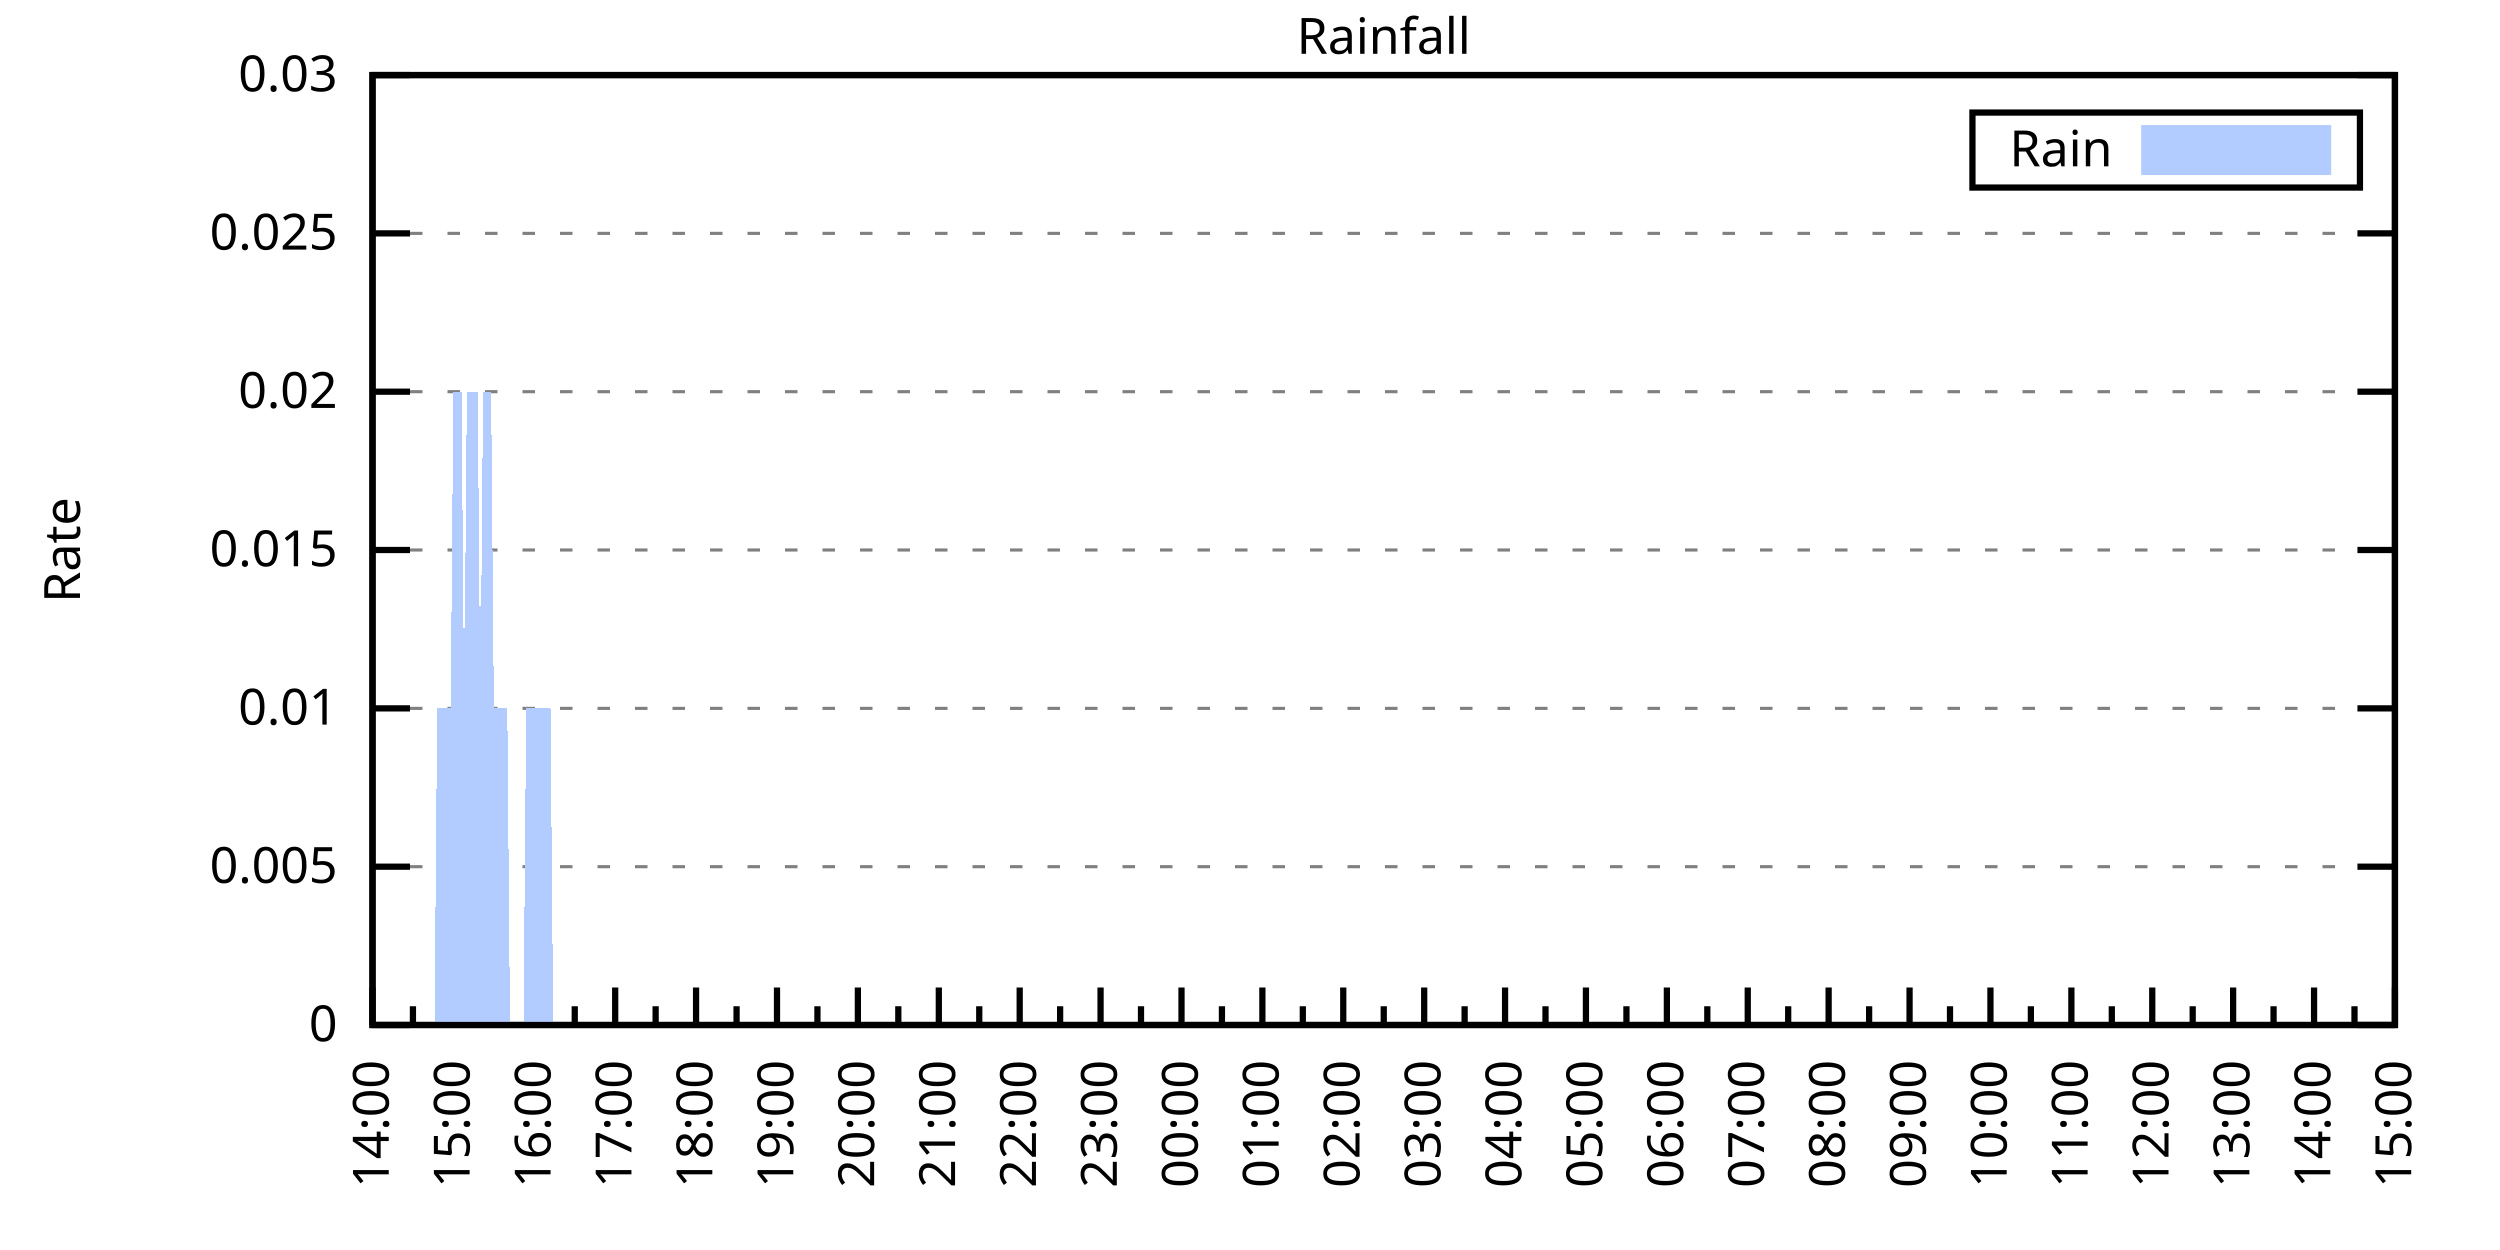
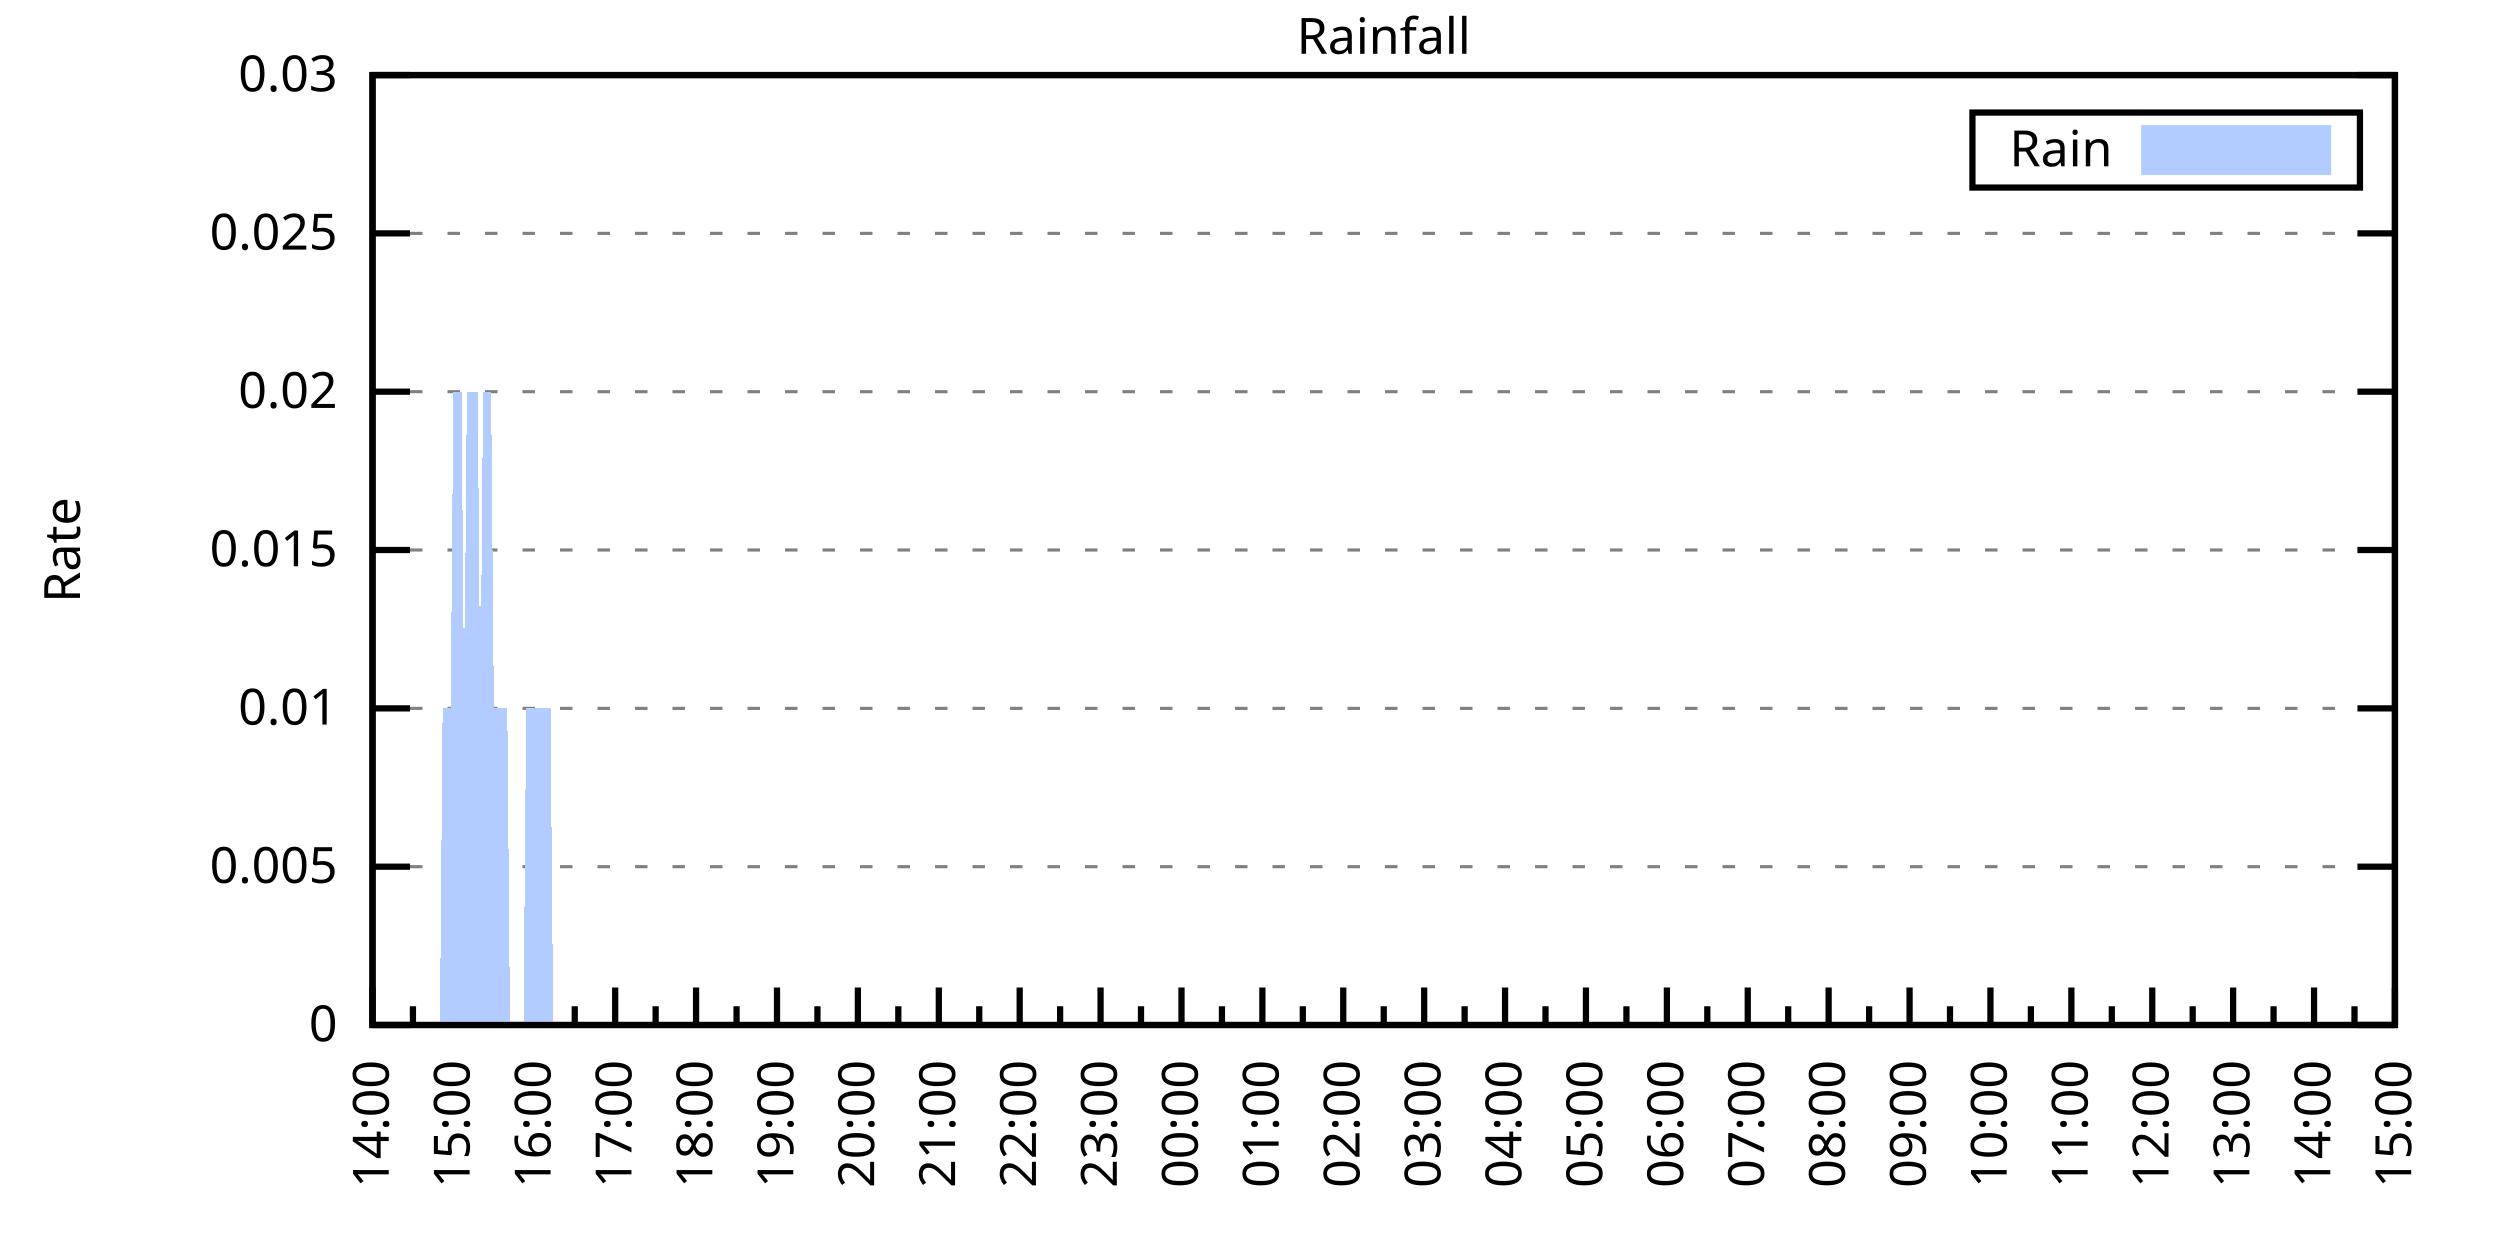
<svg xmlns="http://www.w3.org/2000/svg" xmlns:xlink="http://www.w3.org/1999/xlink" width="400" height="200" viewBox="0 0 400 200">
  <g id="gnuplot_canvas">
    <rect x="0" y="0" width="400" height="200" fill="none" />
    <defs>
      <circle id="gpDot" r="0.5" stroke-width="0.5" stroke="currentColor" />
      <path id="gpPt0" stroke-width="0.333" stroke="currentColor" d="M-1,0 h2 M0,-1 v2" />
      <path id="gpPt1" stroke-width="0.333" stroke="currentColor" d="M-1,-1 L1,1 M1,-1 L-1,1" />
      <path id="gpPt2" stroke-width="0.333" stroke="currentColor" d="M-1,0 L1,0 M0,-1 L0,1 M-1,-1 L1,1 M-1,1 L1,-1" />
      <rect id="gpPt3" stroke-width="0.333" stroke="currentColor" x="-1" y="-1" width="2" height="2" />
      <rect id="gpPt4" stroke-width="0.333" stroke="currentColor" fill="currentColor" x="-1" y="-1" width="2" height="2" />
      <circle id="gpPt5" stroke-width="0.333" stroke="currentColor" cx="0" cy="0" r="1" />
      <use xlink:href="#gpPt5" id="gpPt6" fill="currentColor" stroke="none" />
      <path id="gpPt7" stroke-width="0.333" stroke="currentColor" d="M0,-1.33 L-1.33,0.67 L1.33,0.67 z" />
      <use xlink:href="#gpPt7" id="gpPt8" fill="currentColor" stroke="none" />
      <use xlink:href="#gpPt7" id="gpPt9" stroke="currentColor" transform="rotate(180)" />
      <use xlink:href="#gpPt9" id="gpPt10" fill="currentColor" stroke="none" />
      <use xlink:href="#gpPt3" id="gpPt11" stroke="currentColor" transform="rotate(45)" />
      <use xlink:href="#gpPt11" id="gpPt12" fill="currentColor" stroke="none" />
      <path id="gpPt13" stroke-width="0.333" stroke="currentColor" d="M0,1.330 L1.265,0.411 L0.782,-1.067 L-0.782,-1.076 L-1.265,0.411 z" />
      <use xlink:href="#gpPt13" id="gpPt14" fill="currentColor" stroke="none" />
      <filter id="textbox" filterUnits="objectBoundingBox" x="0" y="0" height="1" width="1">
        <feFlood flood-color="white" flood-opacity="1" result="bgnd" />
        <feComposite in="SourceGraphic" in2="bgnd" operator="atop" />
      </filter>
      <filter id="greybox" filterUnits="objectBoundingBox" x="0" y="0" height="1" width="1">
        <feFlood flood-color="lightgrey" flood-opacity="1" result="grey" />
        <feComposite in="SourceGraphic" in2="grey" operator="atop" />
      </filter>
    </defs>
    <g fill="none" color="white" stroke="currentColor" stroke-width="1.00" stroke-linecap="butt" stroke-linejoin="miter">
</g>
    <g fill="none" color="black" stroke="currentColor" stroke-width="1.00" stroke-linecap="butt" stroke-linejoin="miter">
      <g stroke="none" shape-rendering="crispEdges">
        <polygon fill="rgb(255, 255, 255)" points="59.60,164.00 383.18,164.00 383.18,12.02 59.60,12.02 " />
      </g>
    </g>
    <g fill="none" color="black" stroke="currentColor" stroke-width="1.00" stroke-linecap="butt" stroke-linejoin="miter">
</g>
    <g fill="none" color="black" stroke="black" stroke-width="0.50" stroke-linecap="butt" stroke-linejoin="miter">
</g>
    <g fill="none" color="gray" stroke="currentColor" stroke-width="0.50" stroke-linecap="butt" stroke-linejoin="miter">
      <path stroke="gray" stroke-dasharray="2,4" class="gridline" d="M59.60,164.00 L383.19,164.00  " />
    </g>
    <g fill="none" color="gray" stroke="gray" stroke-width="1.00" stroke-linecap="butt" stroke-linejoin="miter">
</g>
    <g fill="none" color="black" stroke="currentColor" stroke-width="1.00" stroke-linecap="butt" stroke-linejoin="miter">
      <path stroke="black" d="M59.60,164.00 L65.60,164.00 M383.19,164.00 L377.19,164.00  " />
      <g transform="translate(54.00,166.60)" stroke="none" fill="black" font-family="Sans" font-size="8.00" text-anchor="end">
        <text>
          <tspan font-family="Sans"> 0</tspan>
        </text>
      </g>
    </g>
    <g fill="none" color="black" stroke="currentColor" stroke-width="1.00" stroke-linecap="butt" stroke-linejoin="miter">
</g>
    <g fill="none" color="black" stroke="black" stroke-width="0.50" stroke-linecap="butt" stroke-linejoin="miter">
</g>
    <g fill="none" color="gray" stroke="currentColor" stroke-width="0.50" stroke-linecap="butt" stroke-linejoin="miter">
      <path stroke="gray" stroke-dasharray="2,4" class="gridline" d="M59.60,138.67 L383.19,138.67  " />
    </g>
    <g fill="none" color="gray" stroke="gray" stroke-width="1.00" stroke-linecap="butt" stroke-linejoin="miter">
</g>
    <g fill="none" color="black" stroke="currentColor" stroke-width="1.00" stroke-linecap="butt" stroke-linejoin="miter">
      <path stroke="black" d="M59.60,138.67 L65.60,138.67 M383.19,138.67 L377.19,138.67  " />
      <g transform="translate(54.00,141.27)" stroke="none" fill="black" font-family="Sans" font-size="8.00" text-anchor="end">
        <text>
          <tspan font-family="Sans"> 0.005</tspan>
        </text>
      </g>
    </g>
    <g fill="none" color="black" stroke="currentColor" stroke-width="1.00" stroke-linecap="butt" stroke-linejoin="miter">
</g>
    <g fill="none" color="black" stroke="black" stroke-width="0.50" stroke-linecap="butt" stroke-linejoin="miter">
</g>
    <g fill="none" color="gray" stroke="currentColor" stroke-width="0.50" stroke-linecap="butt" stroke-linejoin="miter">
      <path stroke="gray" stroke-dasharray="2,4" class="gridline" d="M59.60,113.34 L383.19,113.34  " />
    </g>
    <g fill="none" color="gray" stroke="gray" stroke-width="1.00" stroke-linecap="butt" stroke-linejoin="miter">
</g>
    <g fill="none" color="black" stroke="currentColor" stroke-width="1.00" stroke-linecap="butt" stroke-linejoin="miter">
      <path stroke="black" d="M59.60,113.34 L65.60,113.34 M383.19,113.34 L377.19,113.34  " />
      <g transform="translate(54.00,115.94)" stroke="none" fill="black" font-family="Sans" font-size="8.00" text-anchor="end">
        <text>
          <tspan font-family="Sans"> 0.01</tspan>
        </text>
      </g>
    </g>
    <g fill="none" color="black" stroke="currentColor" stroke-width="1.00" stroke-linecap="butt" stroke-linejoin="miter">
</g>
    <g fill="none" color="black" stroke="black" stroke-width="0.50" stroke-linecap="butt" stroke-linejoin="miter">
</g>
    <g fill="none" color="gray" stroke="currentColor" stroke-width="0.50" stroke-linecap="butt" stroke-linejoin="miter">
      <path stroke="gray" stroke-dasharray="2,4" class="gridline" d="M59.60,88.00 L383.19,88.00  " />
    </g>
    <g fill="none" color="gray" stroke="gray" stroke-width="1.00" stroke-linecap="butt" stroke-linejoin="miter">
</g>
    <g fill="none" color="black" stroke="currentColor" stroke-width="1.00" stroke-linecap="butt" stroke-linejoin="miter">
      <path stroke="black" d="M59.60,88.00 L65.60,88.00 M383.19,88.00 L377.19,88.00  " />
      <g transform="translate(54.00,90.60)" stroke="none" fill="black" font-family="Sans" font-size="8.00" text-anchor="end">
        <text>
          <tspan font-family="Sans"> 0.015</tspan>
        </text>
      </g>
    </g>
    <g fill="none" color="black" stroke="currentColor" stroke-width="1.00" stroke-linecap="butt" stroke-linejoin="miter">
</g>
    <g fill="none" color="black" stroke="black" stroke-width="0.50" stroke-linecap="butt" stroke-linejoin="miter">
</g>
    <g fill="none" color="gray" stroke="currentColor" stroke-width="0.50" stroke-linecap="butt" stroke-linejoin="miter">
      <path stroke="gray" stroke-dasharray="2,4" class="gridline" d="M59.60,62.67 L383.19,62.67  " />
    </g>
    <g fill="none" color="gray" stroke="gray" stroke-width="1.00" stroke-linecap="butt" stroke-linejoin="miter">
</g>
    <g fill="none" color="black" stroke="currentColor" stroke-width="1.00" stroke-linecap="butt" stroke-linejoin="miter">
      <path stroke="black" d="M59.60,62.67 L65.60,62.67 M383.19,62.67 L377.19,62.67  " />
      <g transform="translate(54.00,65.27)" stroke="none" fill="black" font-family="Sans" font-size="8.00" text-anchor="end">
        <text>
          <tspan font-family="Sans"> 0.02</tspan>
        </text>
      </g>
    </g>
    <g fill="none" color="black" stroke="currentColor" stroke-width="1.00" stroke-linecap="butt" stroke-linejoin="miter">
</g>
    <g fill="none" color="black" stroke="black" stroke-width="0.50" stroke-linecap="butt" stroke-linejoin="miter">
</g>
    <g fill="none" color="gray" stroke="currentColor" stroke-width="0.50" stroke-linecap="butt" stroke-linejoin="miter">
      <path stroke="gray" stroke-dasharray="2,4" class="gridline" d="M59.60,37.34 L383.19,37.34  " />
    </g>
    <g fill="none" color="gray" stroke="gray" stroke-width="1.00" stroke-linecap="butt" stroke-linejoin="miter">
</g>
    <g fill="none" color="black" stroke="currentColor" stroke-width="1.00" stroke-linecap="butt" stroke-linejoin="miter">
      <path stroke="black" d="M59.60,37.34 L65.60,37.34 M383.19,37.34 L377.19,37.34  " />
      <g transform="translate(54.00,39.94)" stroke="none" fill="black" font-family="Sans" font-size="8.00" text-anchor="end">
        <text>
          <tspan font-family="Sans"> 0.025</tspan>
        </text>
      </g>
    </g>
    <g fill="none" color="black" stroke="currentColor" stroke-width="1.00" stroke-linecap="butt" stroke-linejoin="miter">
</g>
    <g fill="none" color="black" stroke="black" stroke-width="0.50" stroke-linecap="butt" stroke-linejoin="miter">
</g>
    <g fill="none" color="gray" stroke="currentColor" stroke-width="0.50" stroke-linecap="butt" stroke-linejoin="miter">
      <path stroke="gray" stroke-dasharray="2,4" class="gridline" d="M59.60,12.01 L383.19,12.01  " />
    </g>
    <g fill="none" color="gray" stroke="gray" stroke-width="1.00" stroke-linecap="butt" stroke-linejoin="miter">
</g>
    <g fill="none" color="black" stroke="currentColor" stroke-width="1.00" stroke-linecap="butt" stroke-linejoin="miter">
      <path stroke="black" d="M59.60,12.01 L65.60,12.01 M383.19,12.01 L377.19,12.01  " />
      <g transform="translate(54.00,14.61)" stroke="none" fill="black" font-family="Sans" font-size="8.00" text-anchor="end">
        <text>
          <tspan font-family="Sans"> 0.03</tspan>
        </text>
      </g>
    </g>
    <g fill="none" color="black" stroke="currentColor" stroke-width="1.00" stroke-linecap="butt" stroke-linejoin="miter">
      <path stroke="black" d="M59.60,164.00 L59.60,158.00  " />
      <g transform="translate(62.20,169.60) rotate(270)" stroke="none" fill="black" font-family="Sans" font-size="8.00" text-anchor="end">
        <text>
          <tspan font-family="Sans">14:00</tspan>
        </text>
      </g>
    </g>
    <g fill="none" color="black" stroke="currentColor" stroke-width="1.00" stroke-linecap="butt" stroke-linejoin="miter">
      <path stroke="black" d="M66.07,164.00 L66.07,161.00 M72.54,164.00 L72.54,158.00  " />
      <g transform="translate(75.14,169.60) rotate(270)" stroke="none" fill="black" font-family="Sans" font-size="8.00" text-anchor="end">
        <text>
          <tspan font-family="Sans">15:00</tspan>
        </text>
      </g>
    </g>
    <g fill="none" color="black" stroke="currentColor" stroke-width="1.00" stroke-linecap="butt" stroke-linejoin="miter">
      <path stroke="black" d="M79.02,164.00 L79.02,161.00 M85.49,164.00 L85.49,158.00  " />
      <g transform="translate(88.09,169.60) rotate(270)" stroke="none" fill="black" font-family="Sans" font-size="8.00" text-anchor="end">
        <text>
          <tspan font-family="Sans">16:00</tspan>
        </text>
      </g>
    </g>
    <g fill="none" color="black" stroke="currentColor" stroke-width="1.00" stroke-linecap="butt" stroke-linejoin="miter">
      <path stroke="black" d="M91.96,164.00 L91.96,161.00 M98.43,164.00 L98.43,158.00  " />
      <g transform="translate(101.03,169.60) rotate(270)" stroke="none" fill="black" font-family="Sans" font-size="8.00" text-anchor="end">
        <text>
          <tspan font-family="Sans">17:00</tspan>
        </text>
      </g>
    </g>
    <g fill="none" color="black" stroke="currentColor" stroke-width="1.00" stroke-linecap="butt" stroke-linejoin="miter">
      <path stroke="black" d="M104.90,164.00 L104.90,161.00 M111.37,164.00 L111.37,158.00  " />
      <g transform="translate(113.97,169.60) rotate(270)" stroke="none" fill="black" font-family="Sans" font-size="8.00" text-anchor="end">
        <text>
          <tspan font-family="Sans">18:00</tspan>
        </text>
      </g>
    </g>
    <g fill="none" color="black" stroke="currentColor" stroke-width="1.00" stroke-linecap="butt" stroke-linejoin="miter">
      <path stroke="black" d="M117.85,164.00 L117.85,161.00 M124.32,164.00 L124.32,158.00  " />
      <g transform="translate(126.92,169.60) rotate(270)" stroke="none" fill="black" font-family="Sans" font-size="8.00" text-anchor="end">
        <text>
          <tspan font-family="Sans">19:00</tspan>
        </text>
      </g>
    </g>
    <g fill="none" color="black" stroke="currentColor" stroke-width="1.00" stroke-linecap="butt" stroke-linejoin="miter">
      <path stroke="black" d="M130.79,164.00 L130.79,161.00 M137.26,164.00 L137.26,158.00  " />
      <g transform="translate(139.86,169.60) rotate(270)" stroke="none" fill="black" font-family="Sans" font-size="8.00" text-anchor="end">
        <text>
          <tspan font-family="Sans">20:00</tspan>
        </text>
      </g>
    </g>
    <g fill="none" color="black" stroke="currentColor" stroke-width="1.00" stroke-linecap="butt" stroke-linejoin="miter">
      <path stroke="black" d="M143.73,164.00 L143.73,161.00 M150.21,164.00 L150.21,158.00  " />
      <g transform="translate(152.81,169.60) rotate(270)" stroke="none" fill="black" font-family="Sans" font-size="8.00" text-anchor="end">
        <text>
          <tspan font-family="Sans">21:00</tspan>
        </text>
      </g>
    </g>
    <g fill="none" color="black" stroke="currentColor" stroke-width="1.00" stroke-linecap="butt" stroke-linejoin="miter">
      <path stroke="black" d="M156.68,164.00 L156.68,161.00 M163.15,164.00 L163.15,158.00  " />
      <g transform="translate(165.75,169.60) rotate(270)" stroke="none" fill="black" font-family="Sans" font-size="8.00" text-anchor="end">
        <text>
          <tspan font-family="Sans">22:00</tspan>
        </text>
      </g>
    </g>
    <g fill="none" color="black" stroke="currentColor" stroke-width="1.00" stroke-linecap="butt" stroke-linejoin="miter">
      <path stroke="black" d="M169.62,164.00 L169.62,161.00 M176.09,164.00 L176.09,158.00  " />
      <g transform="translate(178.69,169.60) rotate(270)" stroke="none" fill="black" font-family="Sans" font-size="8.00" text-anchor="end">
        <text>
          <tspan font-family="Sans">23:00</tspan>
        </text>
      </g>
    </g>
    <g fill="none" color="black" stroke="currentColor" stroke-width="1.00" stroke-linecap="butt" stroke-linejoin="miter">
      <path stroke="black" d="M182.56,164.00 L182.56,161.00 M189.04,164.00 L189.04,158.00  " />
      <g transform="translate(191.64,169.60) rotate(270)" stroke="none" fill="black" font-family="Sans" font-size="8.00" text-anchor="end">
        <text>
          <tspan font-family="Sans">00:00</tspan>
        </text>
      </g>
    </g>
    <g fill="none" color="black" stroke="currentColor" stroke-width="1.00" stroke-linecap="butt" stroke-linejoin="miter">
      <path stroke="black" d="M195.51,164.00 L195.51,161.00 M201.98,164.00 L201.98,158.00  " />
      <g transform="translate(204.58,169.60) rotate(270)" stroke="none" fill="black" font-family="Sans" font-size="8.00" text-anchor="end">
        <text>
          <tspan font-family="Sans">01:00</tspan>
        </text>
      </g>
    </g>
    <g fill="none" color="black" stroke="currentColor" stroke-width="1.00" stroke-linecap="butt" stroke-linejoin="miter">
      <path stroke="black" d="M208.45,164.00 L208.45,161.00 M214.92,164.00 L214.92,158.00  " />
      <g transform="translate(217.52,169.60) rotate(270)" stroke="none" fill="black" font-family="Sans" font-size="8.00" text-anchor="end">
        <text>
          <tspan font-family="Sans">02:00</tspan>
        </text>
      </g>
    </g>
    <g fill="none" color="black" stroke="currentColor" stroke-width="1.00" stroke-linecap="butt" stroke-linejoin="miter">
      <path stroke="black" d="M221.40,164.00 L221.40,161.00 M227.87,164.00 L227.87,158.00  " />
      <g transform="translate(230.47,169.60) rotate(270)" stroke="none" fill="black" font-family="Sans" font-size="8.00" text-anchor="end">
        <text>
          <tspan font-family="Sans">03:00</tspan>
        </text>
      </g>
    </g>
    <g fill="none" color="black" stroke="currentColor" stroke-width="1.00" stroke-linecap="butt" stroke-linejoin="miter">
      <path stroke="black" d="M234.34,164.00 L234.34,161.00 M240.81,164.00 L240.81,158.00  " />
      <g transform="translate(243.41,169.60) rotate(270)" stroke="none" fill="black" font-family="Sans" font-size="8.00" text-anchor="end">
        <text>
          <tspan font-family="Sans">04:00</tspan>
        </text>
      </g>
    </g>
    <g fill="none" color="black" stroke="currentColor" stroke-width="1.00" stroke-linecap="butt" stroke-linejoin="miter">
      <path stroke="black" d="M247.28,164.00 L247.28,161.00 M253.75,164.00 L253.75,158.00  " />
      <g transform="translate(256.35,169.60) rotate(270)" stroke="none" fill="black" font-family="Sans" font-size="8.00" text-anchor="end">
        <text>
          <tspan font-family="Sans">05:00</tspan>
        </text>
      </g>
    </g>
    <g fill="none" color="black" stroke="currentColor" stroke-width="1.00" stroke-linecap="butt" stroke-linejoin="miter">
      <path stroke="black" d="M260.23,164.00 L260.23,161.00 M266.70,164.00 L266.70,158.00  " />
      <g transform="translate(269.30,169.60) rotate(270)" stroke="none" fill="black" font-family="Sans" font-size="8.00" text-anchor="end">
        <text>
          <tspan font-family="Sans">06:00</tspan>
        </text>
      </g>
    </g>
    <g fill="none" color="black" stroke="currentColor" stroke-width="1.00" stroke-linecap="butt" stroke-linejoin="miter">
      <path stroke="black" d="M273.17,164.00 L273.17,161.00 M279.64,164.00 L279.64,158.00  " />
      <g transform="translate(282.24,169.60) rotate(270)" stroke="none" fill="black" font-family="Sans" font-size="8.00" text-anchor="end">
        <text>
          <tspan font-family="Sans">07:00</tspan>
        </text>
      </g>
    </g>
    <g fill="none" color="black" stroke="currentColor" stroke-width="1.00" stroke-linecap="butt" stroke-linejoin="miter">
      <path stroke="black" d="M286.11,164.00 L286.11,161.00 M292.58,164.00 L292.58,158.00  " />
      <g transform="translate(295.18,169.60) rotate(270)" stroke="none" fill="black" font-family="Sans" font-size="8.00" text-anchor="end">
        <text>
          <tspan font-family="Sans">08:00</tspan>
        </text>
      </g>
    </g>
    <g fill="none" color="black" stroke="currentColor" stroke-width="1.00" stroke-linecap="butt" stroke-linejoin="miter">
      <path stroke="black" d="M299.06,164.00 L299.06,161.00 M305.53,164.00 L305.53,158.00  " />
      <g transform="translate(308.13,169.60) rotate(270)" stroke="none" fill="black" font-family="Sans" font-size="8.00" text-anchor="end">
        <text>
          <tspan font-family="Sans">09:00</tspan>
        </text>
      </g>
    </g>
    <g fill="none" color="black" stroke="currentColor" stroke-width="1.00" stroke-linecap="butt" stroke-linejoin="miter">
      <path stroke="black" d="M312.00,164.00 L312.00,161.00 M318.47,164.00 L318.47,158.00  " />
      <g transform="translate(321.07,169.60) rotate(270)" stroke="none" fill="black" font-family="Sans" font-size="8.00" text-anchor="end">
        <text>
          <tspan font-family="Sans">10:00</tspan>
        </text>
      </g>
    </g>
    <g fill="none" color="black" stroke="currentColor" stroke-width="1.00" stroke-linecap="butt" stroke-linejoin="miter">
      <path stroke="black" d="M324.94,164.00 L324.94,161.00 M331.42,164.00 L331.42,158.00  " />
      <g transform="translate(334.02,169.60) rotate(270)" stroke="none" fill="black" font-family="Sans" font-size="8.00" text-anchor="end">
        <text>
          <tspan font-family="Sans">11:00</tspan>
        </text>
      </g>
    </g>
    <g fill="none" color="black" stroke="currentColor" stroke-width="1.00" stroke-linecap="butt" stroke-linejoin="miter">
      <path stroke="black" d="M337.89,164.00 L337.89,161.00 M344.36,164.00 L344.36,158.00  " />
      <g transform="translate(346.96,169.60) rotate(270)" stroke="none" fill="black" font-family="Sans" font-size="8.00" text-anchor="end">
        <text>
          <tspan font-family="Sans">12:00</tspan>
        </text>
      </g>
    </g>
    <g fill="none" color="black" stroke="currentColor" stroke-width="1.00" stroke-linecap="butt" stroke-linejoin="miter">
      <path stroke="black" d="M350.83,164.00 L350.83,161.00 M357.30,164.00 L357.30,158.00  " />
      <g transform="translate(359.90,169.60) rotate(270)" stroke="none" fill="black" font-family="Sans" font-size="8.00" text-anchor="end">
        <text>
          <tspan font-family="Sans">13:00</tspan>
        </text>
      </g>
    </g>
    <g fill="none" color="black" stroke="currentColor" stroke-width="1.00" stroke-linecap="butt" stroke-linejoin="miter">
      <path stroke="black" d="M363.77,164.00 L363.77,161.00 M370.25,164.00 L370.25,158.00  " />
      <g transform="translate(372.85,169.60) rotate(270)" stroke="none" fill="black" font-family="Sans" font-size="8.00" text-anchor="end">
        <text>
          <tspan font-family="Sans">14:00</tspan>
        </text>
      </g>
    </g>
    <g fill="none" color="black" stroke="currentColor" stroke-width="1.00" stroke-linecap="butt" stroke-linejoin="miter">
      <path stroke="black" d="M376.72,164.00 L376.72,161.00 M383.19,164.00 L383.19,158.00  " />
      <g transform="translate(385.79,169.60) rotate(270)" stroke="none" fill="black" font-family="Sans" font-size="8.00" text-anchor="end">
        <text>
          <tspan font-family="Sans">15:00</tspan>
        </text>
      </g>
    </g>
    <g fill="none" color="black" stroke="currentColor" stroke-width="1.00" stroke-linecap="butt" stroke-linejoin="miter">
</g>
    <g fill="none" color="black" stroke="currentColor" stroke-width="1.00" stroke-linecap="butt" stroke-linejoin="miter">
      <path stroke="black" d="M59.60,12.01 L59.60,164.00 L383.19,164.00 L383.19,12.01 L59.60,12.01 Z  " />
    </g>
    <g fill="none" color="black" stroke="currentColor" stroke-width="1.00" stroke-linecap="butt" stroke-linejoin="miter">
      <g transform="translate(12.80,88.01) rotate(270)" stroke="none" fill="black" font-family="Sans" font-size="8.00" text-anchor="middle">
        <text>
          <tspan font-family="Sans">Rate</tspan>
        </text>
      </g>
    </g>
    <g fill="none" color="black" stroke="currentColor" stroke-width="1.00" stroke-linecap="butt" stroke-linejoin="miter">
</g>
    <g fill="none" color="black" stroke="currentColor" stroke-width="1.00" stroke-linecap="butt" stroke-linejoin="miter">
      <path stroke="black" d="M315.59,30.01 L315.59,18.01 L377.59,18.01 L377.59,30.01 L315.59,30.01 Z  " />
    </g>
    <g id="Rainfall_plot_1">
      <g fill="none" color="white" stroke="black" stroke-width="2.00" stroke-linecap="butt" stroke-linejoin="miter">
</g>
      <g fill="none" color="black" stroke="currentColor" stroke-width="2.00" stroke-linecap="butt" stroke-linejoin="miter">
        <g transform="translate(337.99,26.61)" stroke="none" fill="black" font-family="Sans" font-size="8.00" text-anchor="end">
          <text>
            <tspan font-family="Sans">Rain</tspan>
          </text>
        </g>
      </g>
      <g fill="none" color="black" stroke="currentColor" stroke-width="2.00" stroke-linecap="butt" stroke-linejoin="miter">
        <g stroke="none" shape-rendering="crispEdges">
          <polygon fill="rgb(178, 204, 255)" points="343.59,27.01 371.99,27.01 371.99,21.01 343.59,21.01 " />
        </g>
        <path stroke="rgb(178, 204, 255)" d="M343.59,27.01 L371.99,27.01 L371.99,21.01 L343.59,21.01 L343.59,27.01 Z  " />
      </g>
      <g fill="none" color="black" stroke="currentColor" stroke-width="2.00" stroke-linecap="butt" stroke-linejoin="miter">
        <g stroke="none" shape-rendering="crispEdges">
-           <polygon fill="rgb(178, 204, 255)" points="64.35,164.00 64.78,164.00 65.21,164.00 65.64,164.00 66.07,164.00 66.50,164.00 66.93,164.00 67.37,164.00 67.80,164.00 68.23,164.00 68.66,164.00 69.09,164.00 69.52,164.00 69.95,113.34 70.39,113.34 70.82,113.34 71.25,113.34 71.68,113.34 72.11,113.34 72.54,62.67 72.98,62.67 73.41,62.67 73.84,62.67 74.27,113.34 74.70,62.67 75.13,62.67 75.56,62.67 76.00,62.67 76.43,62.67 76.86,113.34 77.29,62.67 77.72,62.67 78.15,62.67 78.58,62.67 79.02,113.34 79.45,113.34 79.88,113.34 80.31,113.34 80.74,113.34 81.17,113.34 81.60,164.00 82.04,164.00 82.47,164.00 82.90,164.00 83.33,164.00 83.76,164.00 84.19,113.34 84.62,113.34 85.06,113.34 85.49,113.34 85.92,113.34 86.35,113.34 86.78,113.34 87.21,113.34 87.64,113.34 88.08,113.34 88.51,164.00 88.94,164.00 89.37,164.00 89.80,164.00 90.23,164.00 90.66,164.00 91.10,164.00 91.53,164.00 91.96,164.00 92.39,164.00 92.82,164.00 93.25,164.00 93.68,164.00 94.12,164.00 94.55,164.00 94.98,164.00 95.41,164.00 95.84,164.00 96.27,164.00 96.70,164.00 97.14,164.00 97.57,164.00 98.00,164.00 98.43,164.00 98.86,164.00 99.29,164.00 99.73,164.00 100.16,164.00 100.59,164.00 101.02,164.00 101.45,164.00 101.88,164.00 102.31,164.00 102.75,164.00 103.18,164.00 103.61,164.00 104.04,164.00 104.47,164.00 104.90,164.00 105.33,164.00 105.77,164.00 106.20,164.00 106.63,164.00 107.06,164.00 107.49,164.00 107.92,164.00 108.35,164.00 108.79,164.00 109.22,164.00 109.65,164.00 110.08,164.00 110.51,164.00 110.94,164.00 111.37,164.00 111.81,164.00 112.24,164.00 112.67,164.00 113.10,164.00 113.53,164.00 113.96,164.00 114.39,164.00 114.83,164.00 115.26,164.00 115.69,164.00 116.12,164.00 116.55,164.00 116.98,164.00 117.41,164.00 117.85,164.00 118.28,164.00 118.71,164.00 119.14,164.00 119.57,164.00 120.00,164.00 120.43,164.00 120.87,164.00 121.30,164.00 121.73,164.00 122.16,164.00 122.59,164.00 123.02,164.00 123.46,164.00 123.89,164.00 124.32,164.00 124.75,164.00 125.18,164.00 125.61,164.00 126.04,164.00 126.48,164.00 126.91,164.00 127.34,164.00 127.77,164.00 128.20,164.00 128.63,164.00 129.06,164.00 129.50,164.00 129.93,164.00 130.36,164.00 130.79,164.00 131.22,164.00 131.65,164.00 132.08,164.00 132.52,164.00 132.95,164.00 133.38,164.00 133.81,164.00 134.24,164.00 134.67,164.00 135.10,164.00 135.54,164.00 135.97,164.00 136.40,164.00 136.83,164.00 137.26,164.00 137.69,164.00 138.12,164.00 138.56,164.00 138.99,164.00 139.42,164.00 139.85,164.00 140.28,164.00 140.71,164.00 141.14,164.00 141.58,164.00 142.01,164.00 142.44,164.00 142.87,164.00 143.30,164.00 143.73,164.00 144.16,164.00 144.60,164.00 145.03,164.00 145.46,164.00 145.89,164.00 146.32,164.00 146.75,164.00 147.19,164.00 147.62,164.00 148.05,164.00 148.48,164.00 148.91,164.00 149.34,164.00 149.77,164.00 150.21,164.00 150.64,164.00 151.07,164.00 151.50,164.00 151.93,164.00 152.36,164.00 152.79,164.00 153.23,164.00 153.66,164.00 154.09,164.00 154.52,164.00 154.95,164.00 155.38,164.00 155.81,164.00 156.25,164.00 156.68,164.00 157.11,164.00 157.54,164.00 157.97,164.00 158.40,164.00 158.83,164.00 159.27,164.00 159.70,164.00 160.13,164.00 160.56,164.00 160.99,164.00 161.42,164.00 161.85,164.00 162.29,164.00 162.72,164.00 163.15,164.00 163.58,164.00 164.01,164.00 164.44,164.00 164.87,164.00 165.31,164.00 165.74,164.00 166.17,164.00 166.60,164.00 167.03,164.00 167.46,164.00 167.89,164.00 168.33,164.00 168.76,164.00 169.19,164.00 169.62,164.00 170.05,164.00 170.48,164.00 170.91,164.00 171.35,164.00 171.78,164.00 172.21,164.00 172.64,164.00 173.07,164.00 173.50,164.00 173.94,164.00 174.37,164.00 174.80,164.00 175.23,164.00 175.66,164.00 176.09,164.00 176.52,164.00 176.96,164.00 177.39,164.00 177.82,164.00 178.25,164.00 178.68,164.00 179.11,164.00 179.54,164.00 179.98,164.00 180.41,164.00 180.84,164.00 181.27,164.00 181.70,164.00 182.13,164.00 182.56,164.00 183.00,164.00 183.43,164.00 183.86,164.00 184.29,164.00 184.72,164.00 185.15,164.00 185.58,164.00 186.02,164.00 186.45,164.00 186.88,164.00 187.31,164.00 187.74,164.00 188.17,164.00 188.60,164.00 189.04,164.00 189.47,164.00 189.90,164.00 190.33,164.00 190.76,164.00 191.19,164.00 191.62,164.00 192.06,164.00 192.49,164.00 192.92,164.00 193.35,164.00 193.78,164.00 194.21,164.00 194.64,164.00 195.08,164.00 195.51,164.00 195.94,164.00 196.37,164.00 196.80,164.00 197.23,164.00 197.67,164.00 198.10,164.00 198.53,164.00 198.96,164.00 199.39,164.00 199.82,164.00 200.25,164.00 200.69,164.00 201.12,164.00 201.55,164.00 201.98,164.00 202.41,164.00 202.84,164.00 203.27,164.00 203.71,164.00 204.14,164.00 204.57,164.00 205.00,164.00 205.43,164.00 205.86,164.00 206.29,164.00 206.73,164.00 207.16,164.00 207.59,164.00 208.02,164.00 208.45,164.00 208.88,164.00 209.31,164.00 209.75,164.00 210.18,164.00 210.61,164.00 211.04,164.00 211.47,164.00 211.90,164.00 212.33,164.00 212.77,164.00 213.20,164.00 213.63,164.00 214.06,164.00 214.49,164.00 214.92,164.00 215.35,164.00 215.79,164.00 216.22,164.00 216.65,164.00 217.08,164.00 217.51,164.00 217.94,164.00 218.37,164.00 218.81,164.00 219.24,164.00 219.67,164.00 220.10,164.00 220.53,164.00 220.96,164.00 221.40,164.00 221.83,164.00 222.26,164.00 222.69,164.00 223.12,164.00 223.55,164.00 223.98,164.00 224.42,164.00 224.85,164.00 225.28,164.00 225.71,164.00 226.14,164.00 226.57,164.00 227.00,164.00 227.44,164.00 227.87,164.00 228.30,164.00 228.73,164.00 229.16,164.00 229.59,164.00 230.02,164.00 230.46,164.00 230.89,164.00 231.32,164.00 231.75,164.00 232.18,164.00 232.61,164.00 233.04,164.00 233.48,164.00 233.91,164.00 234.34,164.00 234.77,164.00 235.20,164.00 235.63,164.00 236.06,164.00 236.50,164.00 236.93,164.00 237.36,164.00 237.79,164.00 238.22,164.00 238.65,164.00 239.08,164.00 239.52,164.00 239.95,164.00 240.38,164.00 240.81,164.00 241.24,164.00 241.67,164.00 242.10,164.00 242.54,164.00 242.97,164.00 243.40,164.00 243.83,164.00 244.26,164.00 244.69,164.00 245.12,164.00 245.56,164.00 245.99,164.00 246.42,164.00 246.85,164.00 247.28,164.00 247.71,164.00 248.15,164.00 248.58,164.00 249.01,164.00 249.44,164.00 249.87,164.00 250.30,164.00 250.73,164.00 251.17,164.00 251.60,164.00 252.03,164.00 252.46,164.00 252.89,164.00 253.32,164.00 253.75,164.00 254.19,164.00 254.62,164.00 255.05,164.00 255.48,164.00 255.91,164.00 256.34,164.00 256.77,164.00 257.21,164.00 257.64,164.00 258.07,164.00 258.50,164.00 258.93,164.00 259.36,164.00 259.79,164.00 260.23,164.00 260.66,164.00 261.09,164.00 261.52,164.00 261.95,164.00 262.38,164.00 262.81,164.00 263.25,164.00 263.68,164.00 264.11,164.00 264.54,164.00 264.97,164.00 265.40,164.00 265.83,164.00 266.27,164.00 266.70,164.00 267.13,164.00 267.56,164.00 267.99,164.00 268.42,164.00 268.85,164.00 269.29,164.00 269.72,164.00 270.15,164.00 270.58,164.00 271.01,164.00 271.44,164.00 271.88,164.00 272.31,164.00 272.74,164.00 273.17,164.00 273.60,164.00 274.03,164.00 274.46,164.00 274.90,164.00 275.33,164.00 275.76,164.00 276.19,164.00 276.62,164.00 277.05,164.00 277.48,164.00 277.92,164.00 278.35,164.00 278.78,164.00 279.21,164.00 279.64,164.00 280.07,164.00 280.50,164.00 280.94,164.00 281.37,164.00 281.80,164.00 282.23,164.00 282.66,164.00 283.09,164.00 283.52,164.00 283.96,164.00 284.39,164.00 284.82,164.00 285.25,164.00 285.68,164.00 286.11,164.00 286.54,164.00 286.98,164.00 287.41,164.00 287.84,164.00 288.27,164.00 288.70,164.00 289.13,164.00 289.56,164.00 290.00,164.00 290.43,164.00 290.86,164.00 291.29,164.00 291.72,164.00 292.15,164.00 292.58,164.00 293.02,164.00 293.45,164.00 293.88,164.00 294.31,164.00 294.74,164.00 295.17,164.00 295.60,164.00 296.04,164.00 296.47,164.00 296.90,164.00 297.33,164.00 297.76,164.00 298.19,164.00 298.63,164.00 299.06,164.00 299.49,164.00 299.92,164.00 300.35,164.00 300.78,164.00 301.21,164.00 301.65,164.00 302.08,164.00 302.51,164.00 302.94,164.00 303.37,164.00 303.80,164.00 304.23,164.00 304.67,164.00 305.10,164.00 305.53,164.00 305.96,164.00 306.39,164.00 306.82,164.00 307.25,164.00 307.69,164.00 308.12,164.00 308.55,164.00 308.98,164.00 309.41,164.00 309.84,164.00 310.27,164.00 310.71,164.00 311.14,164.00 311.57,164.00 312.00,164.00 312.43,164.00 312.86,164.00 313.29,164.00 313.73,164.00 314.16,164.00 314.59,164.00 315.02,164.00 315.45,164.00 315.88,164.00 316.31,164.00 316.75,164.00 317.18,164.00 317.61,164.00 318.04,164.00 318.47,164.00 318.90,164.00 319.33,164.00 319.77,164.00 320.20,164.00 320.63,164.00 321.06,164.00 321.49,164.00 321.92,164.00 322.36,164.00 322.79,164.00 323.22,164.00 323.65,164.00 324.08,164.00 324.51,164.00 324.94,164.00 325.38,164.00 325.81,164.00 326.24,164.00 326.67,164.00 327.10,164.00 327.53,164.00 327.96,164.00 328.40,164.00 328.83,164.00 329.26,164.00 329.69,164.00 330.12,164.00 330.55,164.00 330.98,164.00 331.42,164.00 331.85,164.00 332.28,164.00 332.71,164.00 333.14,164.00 333.57,164.00 334.00,164.00 334.44,164.00 334.87,164.00 335.30,164.00 335.73,164.00 336.16,164.00 336.59,164.00 337.02,164.00 337.46,164.00 337.89,164.00 338.32,164.00 338.75,164.00 339.18,164.00 339.61,164.00 340.04,164.00 340.48,164.00 340.91,164.00 341.34,164.00 341.77,164.00 342.20,164.00 342.63,164.00 343.06,164.00 343.50,164.00 343.93,164.00 344.36,164.00 344.79,164.00 345.22,164.00 345.65,164.00 346.09,164.00 346.52,164.00 346.95,164.00 347.38,164.00 347.81,164.00 348.24,164.00 348.67,164.00 349.11,164.00 349.54,164.00 349.97,164.00 350.40,164.00 350.83,164.00 351.26,164.00 351.69,164.00 352.13,164.00 352.56,164.00 352.99,164.00 353.42,164.00 353.85,164.00 354.28,164.00 354.71,164.00 355.15,164.00 355.58,164.00 356.01,164.00 356.44,164.00 356.87,164.00 357.30,164.00 357.73,164.00 358.17,164.00 358.60,164.00 359.03,164.00 359.46,164.00 359.89,164.00 360.32,164.00 360.75,164.00 361.19,164.00 361.62,164.00 362.05,164.00 362.48,164.00 362.91,164.00 363.34,164.00 363.77,164.00 364.21,164.00 364.64,164.00 365.07,164.00 365.50,164.00 365.93,164.00 366.36,164.00 366.79,164.00 367.23,164.00 367.66,164.00 368.09,164.00 368.52,164.00 368.95,164.00 369.38,164.00 369.81,164.00 370.25,164.00 370.68,164.00 371.11,164.00 371.54,164.00 371.97,164.00 372.40,164.00 372.84,164.00 373.27,164.00 373.70,164.00 374.13,164.00 374.56,164.00 374.56,164.00 64.35,164.00 " />
+           <polygon fill="rgb(178, 204, 255)" points="66.50,164.00 66.93,164.00 67.37,164.00 67.80,164.00 68.23,164.00 68.66,164.00 69.09,164.00 69.52,164.00 69.95,164.00 70.39,164.00 70.82,113.34 71.25,113.34 71.68,113.34 72.11,113.34 72.54,62.67 72.98,62.67 73.41,62.67 73.84,62.67 74.27,113.34 74.70,62.67 75.13,62.67 75.56,62.67 76.00,62.67 76.43,62.67 76.86,113.34 77.29,62.67 77.72,62.67 78.15,62.67 78.58,62.67 79.02,113.34 79.45,113.34 79.88,113.34 80.31,113.34 80.74,113.34 81.17,113.34 81.60,164.00 82.04,164.00 82.47,164.00 82.90,164.00 83.33,164.00 83.76,164.00 84.19,113.34 84.62,113.34 85.06,113.34 85.49,113.34 85.92,113.34 86.35,113.34 86.78,113.34 87.21,113.34 87.64,113.34 88.08,113.34 88.51,164.00 88.94,164.00 89.37,164.00 89.80,164.00 90.23,164.00 90.66,164.00 91.10,164.00 91.53,164.00 91.96,164.00 92.39,164.00 92.82,164.00 93.25,164.00 93.68,164.00 94.12,164.00 94.55,164.00 94.98,164.00 95.41,164.00 95.84,164.00 96.27,164.00 96.70,164.00 97.14,164.00 97.57,164.00 98.00,164.00 98.43,164.00 98.86,164.00 99.29,164.00 99.73,164.00 100.16,164.00 100.59,164.00 101.02,164.00 101.45,164.00 101.88,164.00 102.31,164.00 102.75,164.00 103.18,164.00 103.61,164.00 104.04,164.00 104.47,164.00 104.90,164.00 105.33,164.00 105.77,164.00 106.20,164.00 106.63,164.00 107.06,164.00 107.49,164.00 107.92,164.00 108.35,164.00 108.79,164.00 109.22,164.00 109.65,164.00 110.08,164.00 110.51,164.00 110.94,164.00 111.37,164.00 111.81,164.00 112.24,164.00 112.67,164.00 113.10,164.00 113.53,164.00 113.96,164.00 114.39,164.00 114.83,164.00 115.26,164.00 115.69,164.00 116.12,164.00 116.55,164.00 116.98,164.00 117.41,164.00 117.85,164.00 118.28,164.00 118.71,164.00 119.14,164.00 119.57,164.00 120.00,164.00 120.43,164.00 120.87,164.00 121.30,164.00 121.73,164.00 122.16,164.00 122.59,164.00 123.02,164.00 123.46,164.00 123.89,164.00 124.32,164.00 124.75,164.00 125.18,164.00 125.61,164.00 126.04,164.00 126.48,164.00 126.91,164.00 127.34,164.00 127.77,164.00 128.20,164.00 128.63,164.00 129.06,164.00 129.50,164.00 129.93,164.00 130.36,164.00 130.79,164.00 131.22,164.00 131.65,164.00 132.08,164.00 132.52,164.00 132.95,164.00 133.38,164.00 133.81,164.00 134.24,164.00 134.67,164.00 135.10,164.00 135.54,164.00 135.97,164.00 136.40,164.00 136.83,164.00 137.26,164.00 137.69,164.00 138.12,164.00 138.56,164.00 138.99,164.00 139.42,164.00 139.85,164.00 140.28,164.00 140.71,164.00 141.14,164.00 141.58,164.00 142.01,164.00 142.44,164.00 142.87,164.00 143.30,164.00 143.73,164.00 144.16,164.00 144.60,164.00 145.03,164.00 145.46,164.00 145.89,164.00 146.32,164.00 146.75,164.00 147.19,164.00 147.62,164.00 148.05,164.00 148.48,164.00 148.91,164.00 149.34,164.00 149.77,164.00 150.21,164.00 150.64,164.00 151.07,164.00 151.50,164.00 151.93,164.00 152.36,164.00 152.79,164.00 153.23,164.00 153.66,164.00 154.09,164.00 154.52,164.00 154.95,164.00 155.38,164.00 155.81,164.00 156.25,164.00 156.68,164.00 157.11,164.00 157.54,164.00 157.97,164.00 158.40,164.00 158.83,164.00 159.27,164.00 159.70,164.00 160.13,164.00 160.56,164.00 160.99,164.00 161.42,164.00 161.85,164.00 162.29,164.00 162.72,164.00 163.15,164.00 163.58,164.00 164.01,164.00 164.44,164.00 164.87,164.00 165.31,164.00 165.74,164.00 166.17,164.00 166.60,164.00 167.03,164.00 167.46,164.00 167.89,164.00 168.33,164.00 168.76,164.00 169.19,164.00 169.62,164.00 170.05,164.00 170.48,164.00 170.91,164.00 171.35,164.00 171.78,164.00 172.21,164.00 172.64,164.00 173.07,164.00 173.50,164.00 173.94,164.00 174.37,164.00 174.80,164.00 175.23,164.00 175.66,164.00 176.09,164.00 176.52,164.00 176.96,164.00 177.39,164.00 177.82,164.00 178.25,164.00 178.68,164.00 179.11,164.00 179.54,164.00 179.98,164.00 180.41,164.00 180.84,164.00 181.27,164.00 181.70,164.00 182.13,164.00 182.56,164.00 183.00,164.00 183.43,164.00 183.86,164.00 184.29,164.00 184.72,164.00 185.15,164.00 185.58,164.00 186.02,164.00 186.45,164.00 186.88,164.00 187.31,164.00 187.74,164.00 188.17,164.00 188.60,164.00 189.04,164.00 189.47,164.00 189.90,164.00 190.33,164.00 190.76,164.00 191.19,164.00 191.62,164.00 192.06,164.00 192.49,164.00 192.92,164.00 193.35,164.00 193.78,164.00 194.21,164.00 194.64,164.00 195.08,164.00 195.51,164.00 195.94,164.00 196.37,164.00 196.80,164.00 197.23,164.00 197.67,164.00 198.10,164.00 198.53,164.00 198.96,164.00 199.39,164.00 199.82,164.00 200.25,164.00 200.69,164.00 201.12,164.00 201.55,164.00 201.98,164.00 202.41,164.00 202.84,164.00 203.27,164.00 203.71,164.00 204.14,164.00 204.57,164.00 205.00,164.00 205.43,164.00 205.86,164.00 206.29,164.00 206.73,164.00 207.16,164.00 207.59,164.00 208.02,164.00 208.45,164.00 208.88,164.00 209.31,164.00 209.75,164.00 210.18,164.00 210.61,164.00 211.04,164.00 211.47,164.00 211.90,164.00 212.33,164.00 212.77,164.00 213.20,164.00 213.63,164.00 214.06,164.00 214.49,164.00 214.92,164.00 215.35,164.00 215.79,164.00 216.22,164.00 216.65,164.00 217.08,164.00 217.51,164.00 217.94,164.00 218.37,164.00 218.81,164.00 219.24,164.00 219.67,164.00 220.10,164.00 220.53,164.00 220.96,164.00 221.40,164.00 221.83,164.00 222.26,164.00 222.69,164.00 223.12,164.00 223.55,164.00 223.98,164.00 224.42,164.00 224.85,164.00 225.28,164.00 225.71,164.00 226.14,164.00 226.57,164.00 227.00,164.00 227.44,164.00 227.87,164.00 228.30,164.00 228.73,164.00 229.16,164.00 229.59,164.00 230.02,164.00 230.46,164.00 230.89,164.00 231.32,164.00 231.75,164.00 232.18,164.00 232.61,164.00 233.04,164.00 233.48,164.00 233.91,164.00 234.34,164.00 234.77,164.00 235.20,164.00 235.63,164.00 236.06,164.00 236.50,164.00 236.93,164.00 237.36,164.00 237.79,164.00 238.22,164.00 238.65,164.00 239.08,164.00 239.52,164.00 239.95,164.00 240.38,164.00 240.81,164.00 241.24,164.00 241.67,164.00 242.10,164.00 242.54,164.00 242.97,164.00 243.40,164.00 243.83,164.00 244.26,164.00 244.69,164.00 245.12,164.00 245.56,164.00 245.99,164.00 246.42,164.00 246.85,164.00 247.28,164.00 247.71,164.00 248.15,164.00 248.58,164.00 249.01,164.00 249.44,164.00 249.87,164.00 250.30,164.00 250.73,164.00 251.17,164.00 251.60,164.00 252.03,164.00 252.46,164.00 252.89,164.00 253.32,164.00 253.75,164.00 254.19,164.00 254.62,164.00 255.05,164.00 255.48,164.00 255.91,164.00 256.34,164.00 256.77,164.00 257.21,164.00 257.64,164.00 258.07,164.00 258.50,164.00 258.93,164.00 259.36,164.00 259.79,164.00 260.23,164.00 260.66,164.00 261.09,164.00 261.52,164.00 261.95,164.00 262.38,164.00 262.81,164.00 263.25,164.00 263.68,164.00 264.11,164.00 264.54,164.00 264.97,164.00 265.40,164.00 265.83,164.00 266.27,164.00 266.70,164.00 267.13,164.00 267.56,164.00 267.99,164.00 268.42,164.00 268.85,164.00 269.29,164.00 269.72,164.00 270.15,164.00 270.58,164.00 271.01,164.00 271.44,164.00 271.88,164.00 272.31,164.00 272.74,164.00 273.17,164.00 273.60,164.00 274.03,164.00 274.46,164.00 274.90,164.00 275.33,164.00 275.76,164.00 276.19,164.00 276.62,164.00 277.05,164.00 277.48,164.00 277.92,164.00 278.35,164.00 278.78,164.00 279.21,164.00 279.64,164.00 280.07,164.00 280.50,164.00 280.94,164.00 281.37,164.00 281.80,164.00 282.23,164.00 282.66,164.00 283.09,164.00 283.52,164.00 283.96,164.00 284.39,164.00 284.82,164.00 285.25,164.00 285.68,164.00 286.11,164.00 286.54,164.00 286.98,164.00 287.41,164.00 287.84,164.00 288.27,164.00 288.70,164.00 289.13,164.00 289.56,164.00 290.00,164.00 290.43,164.00 290.86,164.00 291.29,164.00 291.72,164.00 292.15,164.00 292.58,164.00 293.02,164.00 293.45,164.00 293.88,164.00 294.31,164.00 294.74,164.00 295.17,164.00 295.60,164.00 296.04,164.00 296.47,164.00 296.90,164.00 297.33,164.00 297.76,164.00 298.19,164.00 298.63,164.00 299.06,164.00 299.49,164.00 299.92,164.00 300.35,164.00 300.78,164.00 301.21,164.00 301.65,164.00 302.08,164.00 302.51,164.00 302.94,164.00 303.37,164.00 303.80,164.00 304.23,164.00 304.67,164.00 305.10,164.00 305.53,164.00 305.96,164.00 306.39,164.00 306.82,164.00 307.25,164.00 307.69,164.00 308.12,164.00 308.55,164.00 308.98,164.00 309.41,164.00 309.84,164.00 310.27,164.00 310.71,164.00 311.14,164.00 311.57,164.00 312.00,164.00 312.43,164.00 312.86,164.00 313.29,164.00 313.73,164.00 314.16,164.00 314.59,164.00 315.02,164.00 315.45,164.00 315.88,164.00 316.31,164.00 316.75,164.00 317.18,164.00 317.61,164.00 318.04,164.00 318.47,164.00 318.90,164.00 319.33,164.00 319.77,164.00 320.20,164.00 320.63,164.00 321.06,164.00 321.49,164.00 321.92,164.00 322.36,164.00 322.79,164.00 323.22,164.00 323.65,164.00 324.08,164.00 324.51,164.00 324.94,164.00 325.38,164.00 325.81,164.00 326.24,164.00 326.67,164.00 327.10,164.00 327.53,164.00 327.96,164.00 328.40,164.00 328.83,164.00 329.26,164.00 329.69,164.00 330.12,164.00 330.55,164.00 330.98,164.00 331.42,164.00 331.85,164.00 332.28,164.00 332.71,164.00 333.14,164.00 333.57,164.00 334.00,164.00 334.44,164.00 334.87,164.00 335.30,164.00 335.73,164.00 336.16,164.00 336.59,164.00 337.02,164.00 337.46,164.00 337.89,164.00 338.32,164.00 338.75,164.00 339.18,164.00 339.61,164.00 340.04,164.00 340.48,164.00 340.91,164.00 341.34,164.00 341.77,164.00 342.20,164.00 342.63,164.00 343.06,164.00 343.50,164.00 343.93,164.00 344.36,164.00 344.79,164.00 345.22,164.00 345.65,164.00 346.09,164.00 346.52,164.00 346.95,164.00 347.38,164.00 347.81,164.00 348.24,164.00 348.67,164.00 349.11,164.00 349.54,164.00 349.97,164.00 350.40,164.00 350.83,164.00 351.26,164.00 351.69,164.00 352.13,164.00 352.56,164.00 352.99,164.00 353.42,164.00 353.85,164.00 354.28,164.00 354.71,164.00 355.15,164.00 355.58,164.00 356.01,164.00 356.44,164.00 356.87,164.00 357.30,164.00 357.73,164.00 358.17,164.00 358.60,164.00 359.03,164.00 359.46,164.00 359.89,164.00 360.32,164.00 360.75,164.00 361.19,164.00 361.62,164.00 362.05,164.00 362.48,164.00 362.91,164.00 363.34,164.00 363.77,164.00 364.21,164.00 364.64,164.00 365.07,164.00 365.50,164.00 365.93,164.00 366.36,164.00 366.79,164.00 367.23,164.00 367.66,164.00 368.09,164.00 368.52,164.00 368.95,164.00 369.38,164.00 369.81,164.00 370.25,164.00 370.68,164.00 371.11,164.00 371.54,164.00 371.97,164.00 372.40,164.00 372.84,164.00 373.27,164.00 373.70,164.00 374.13,164.00 374.56,164.00 374.99,164.00 375.42,164.00 375.86,164.00 376.29,164.00 376.72,164.00 376.72,164.00 66.50,164.00 " />
        </g>
      </g>
    </g>
    <g fill="none" color="black" stroke="currentColor" stroke-width="2.00" stroke-linecap="butt" stroke-linejoin="miter">
</g>
    <g fill="none" color="black" stroke="black" stroke-width="1.00" stroke-linecap="butt" stroke-linejoin="miter">
</g>
    <g fill="none" color="black" stroke="currentColor" stroke-width="1.00" stroke-linecap="butt" stroke-linejoin="miter">
      <path stroke="black" d="M59.60,12.01 L59.60,164.00 L383.19,164.00 L383.19,12.01 L59.60,12.01 Z  " />
    </g>
    <g fill="none" color="black" stroke="currentColor" stroke-width="1.00" stroke-linecap="butt" stroke-linejoin="miter">
      <g transform="translate(221.39,8.61)" stroke="none" fill="black" font-family="Sans" font-size="8.00" text-anchor="middle">
        <text>
          <tspan font-family="Sans">Rainfall</tspan>
        </text>
      </g>
    </g>
    <g fill="none" color="black" stroke="currentColor" stroke-width="1.00" stroke-linecap="butt" stroke-linejoin="miter">
</g>
  </g>
</svg>
